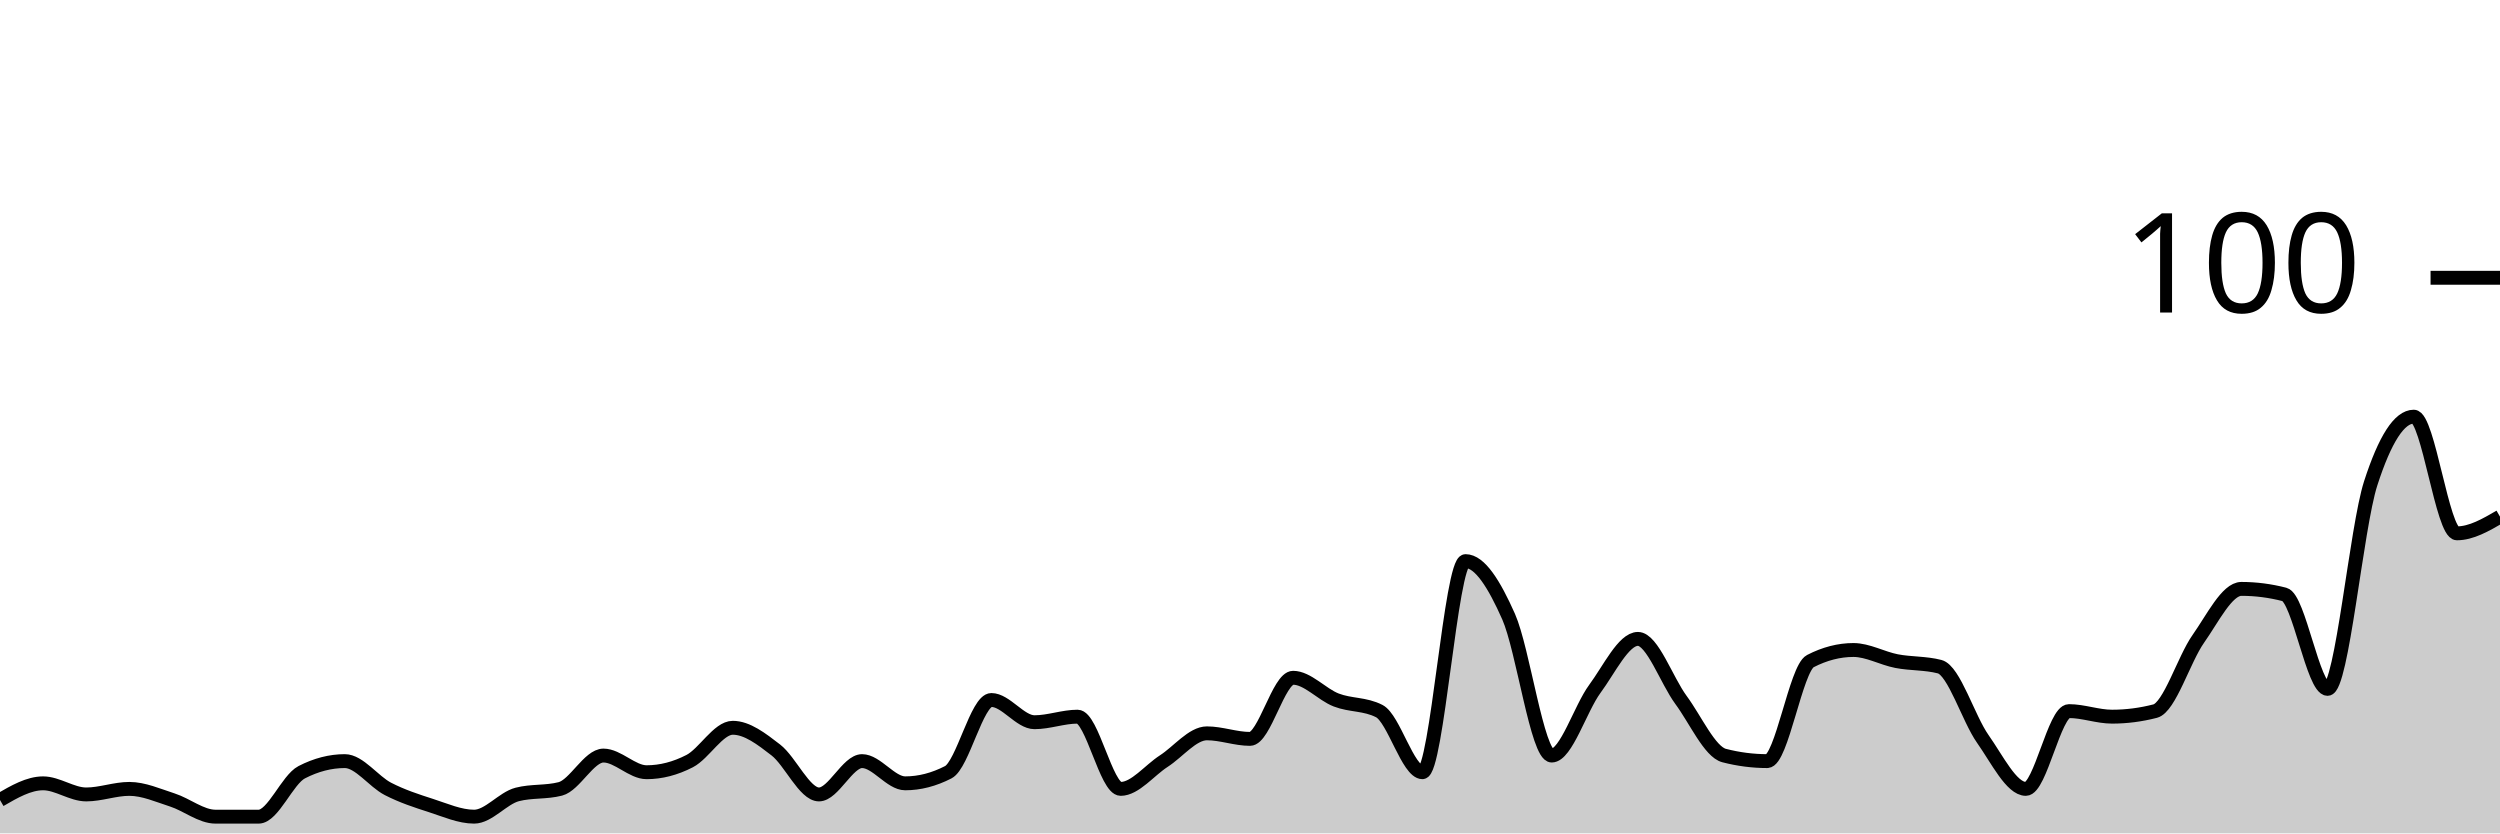
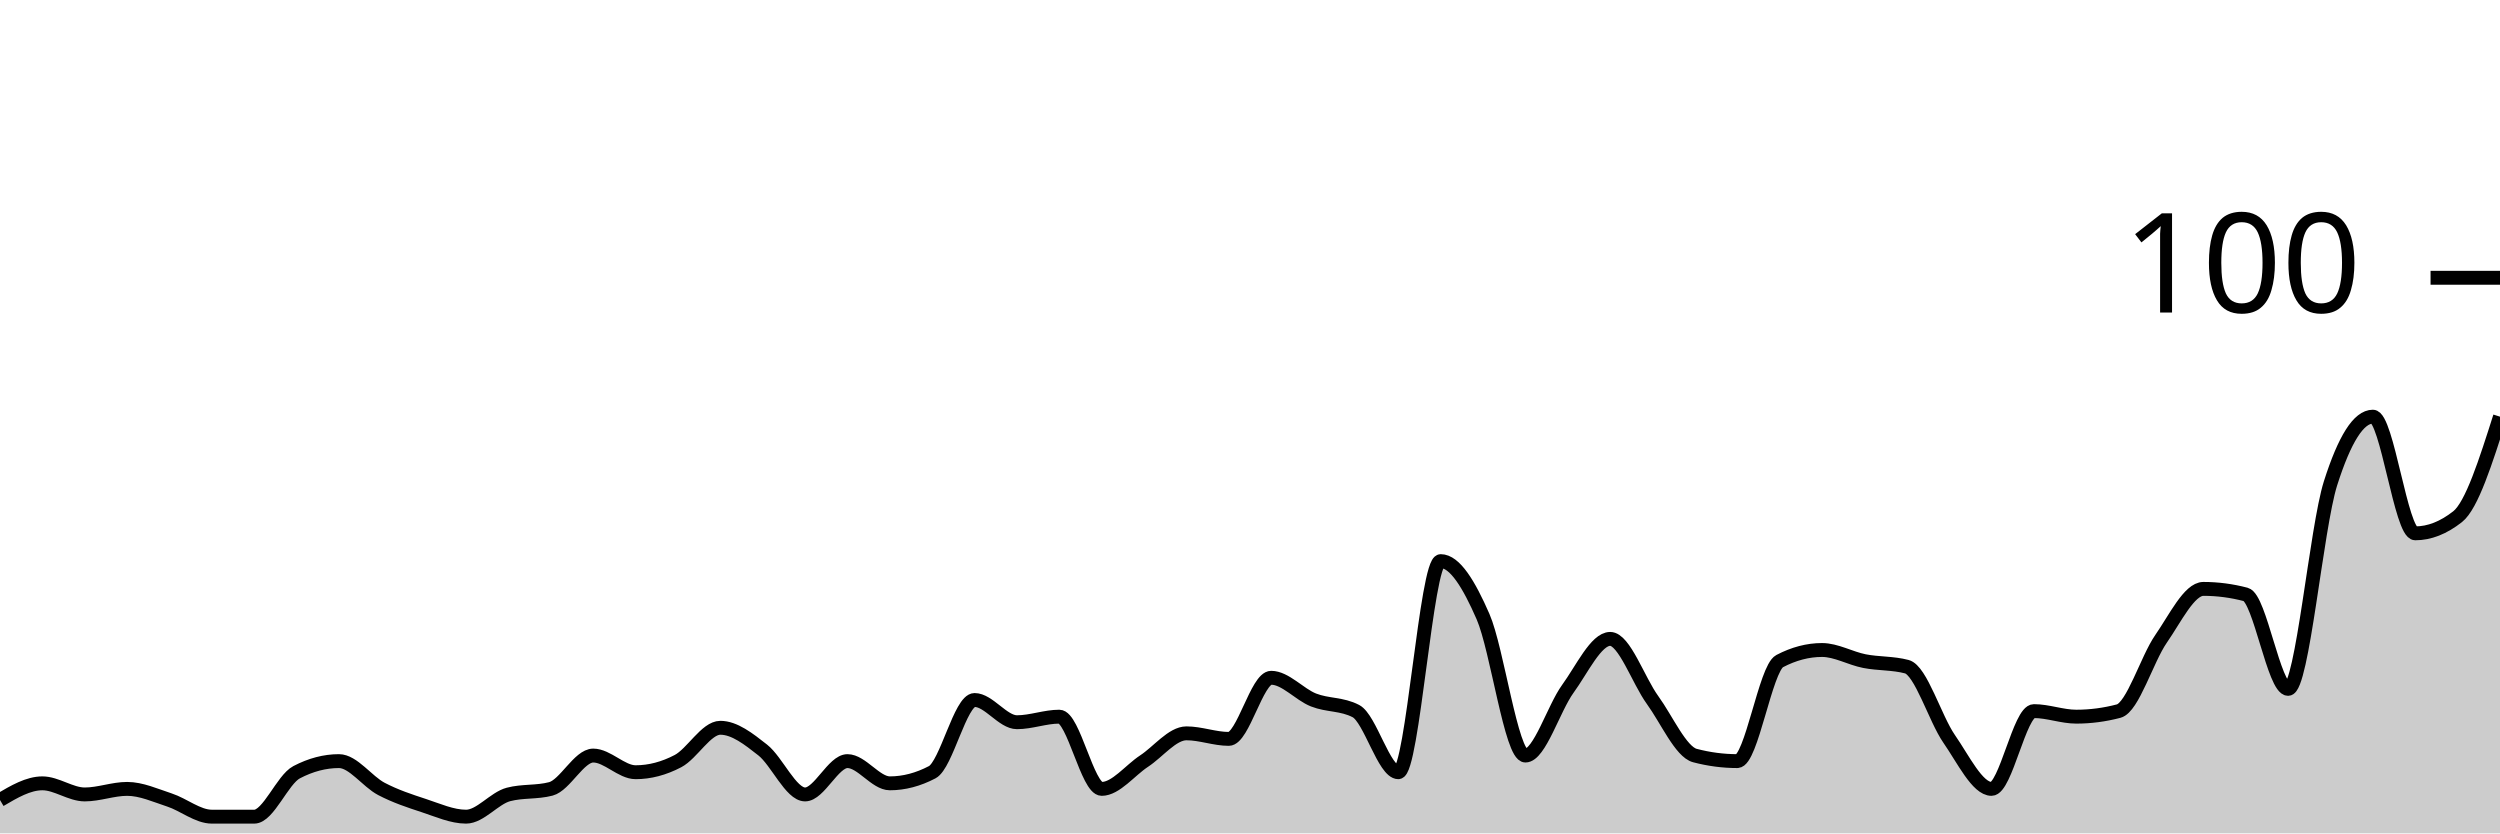
<svg xmlns="http://www.w3.org/2000/svg" viewBox="0 0 180 60">
  <g transform="translate(0,20)">
-     <path class="area" fill="rgba(0, 0, 0, 0.2)" d="M0,37.6C1.034,37,2.069,36.4,3.103,36.4C4.138,36.4,5.172,37.2,6.207,37.2C7.241,37.2,8.276,36.8,9.31,36.8C10.345,36.8,11.379,37.267,12.414,37.6C13.448,37.933,14.483,38.8,15.517,38.8C16.552,38.8,17.586,38.8,18.621,38.8C19.655,38.8,20.69,36.133,21.724,35.6C22.759,35.067,23.793,34.8,24.828,34.8C25.862,34.8,26.897,36.267,27.931,36.8C28.966,37.333,30,37.667,31.034,38C32.069,38.333,33.103,38.8,34.138,38.8C35.172,38.8,36.207,37.467,37.241,37.2C38.276,36.933,39.31,37.067,40.345,36.8C41.379,36.533,42.414,34.4,43.448,34.4C44.483,34.4,45.517,35.6,46.552,35.6C47.586,35.6,48.621,35.333,49.655,34.8C50.69,34.267,51.724,32.4,52.759,32.4C53.793,32.4,54.828,33.2,55.862,34C56.897,34.8,57.931,37.2,58.966,37.2C60,37.2,61.034,34.8,62.069,34.8C63.103,34.8,64.138,36.4,65.172,36.4C66.207,36.4,67.241,36.133,68.276,35.6C69.31,35.067,70.345,30.4,71.379,30.4C72.414,30.4,73.448,32,74.483,32C75.517,32,76.552,31.6,77.586,31.6C78.621,31.6,79.655,36.8,80.69,36.8C81.724,36.8,82.759,35.467,83.793,34.8C84.828,34.133,85.862,32.8,86.897,32.8C87.931,32.8,88.966,33.2,90,33.2C91.034,33.2,92.069,28.8,93.103,28.8C94.138,28.8,95.172,30,96.207,30.4C97.241,30.8,98.276,30.667,99.31,31.2C100.345,31.733,101.379,35.6,102.414,35.6C103.448,35.6,104.483,20.4,105.517,20.4C106.552,20.4,107.586,22.067,108.621,24.4C109.655,26.733,110.69,34.4,111.724,34.4C112.759,34.4,113.793,31,114.828,29.6C115.862,28.2,116.897,26,117.931,26C118.966,26,120,29,121.034,30.4C122.069,31.8,123.103,34.133,124.138,34.4C125.172,34.667,126.207,34.8,127.241,34.8C128.276,34.8,129.31,28.133,130.345,27.6C131.379,27.067,132.414,26.8,133.448,26.8C134.483,26.8,135.517,27.4,136.552,27.6C137.586,27.8,138.621,27.733,139.655,28C140.69,28.267,141.724,31.733,142.759,33.2C143.793,34.667,144.828,36.8,145.862,36.8C146.897,36.8,147.931,31.2,148.966,31.2C150,31.2,151.034,31.6,152.069,31.6C153.103,31.6,154.138,31.467,155.172,31.2C156.207,30.933,157.241,27.467,158.276,26C159.31,24.533,160.345,22.4,161.379,22.4C162.414,22.4,163.448,22.533,164.483,22.8C165.517,23.067,166.552,29.6,167.586,29.6C168.621,29.6,169.655,18,170.69,14.8C171.724,11.6,172.759,10,173.793,10C174.828,10,175.862,18.4,176.897,18.4C177.931,18.4,178.966,17.8,180,17.2L180,40C178.966,40,177.931,40,176.897,40C175.862,40,174.828,40,173.793,40C172.759,40,171.724,40,170.69,40C169.655,40,168.621,40,167.586,40C166.552,40,165.517,40,164.483,40C163.448,40,162.414,40,161.379,40C160.345,40,159.31,40,158.276,40C157.241,40,156.207,40,155.172,40C154.138,40,153.103,40,152.069,40C151.034,40,150,40,148.966,40C147.931,40,146.897,40,145.862,40C144.828,40,143.793,40,142.759,40C141.724,40,140.69,40,139.655,40C138.621,40,137.586,40,136.552,40C135.517,40,134.483,40,133.448,40C132.414,40,131.379,40,130.345,40C129.31,40,128.276,40,127.241,40C126.207,40,125.172,40,124.138,40C123.103,40,122.069,40,121.034,40C120,40,118.966,40,117.931,40C116.897,40,115.862,40,114.828,40C113.793,40,112.759,40,111.724,40C110.69,40,109.655,40,108.621,40C107.586,40,106.552,40,105.517,40C104.483,40,103.448,40,102.414,40C101.379,40,100.345,40,99.31,40C98.276,40,97.241,40,96.207,40C95.172,40,94.138,40,93.103,40C92.069,40,91.034,40,90,40C88.966,40,87.931,40,86.897,40C85.862,40,84.828,40,83.793,40C82.759,40,81.724,40,80.69,40C79.655,40,78.621,40,77.586,40C76.552,40,75.517,40,74.483,40C73.448,40,72.414,40,71.379,40C70.345,40,69.31,40,68.276,40C67.241,40,66.207,40,65.172,40C64.138,40,63.103,40,62.069,40C61.034,40,60,40,58.966,40C57.931,40,56.897,40,55.862,40C54.828,40,53.793,40,52.759,40C51.724,40,50.69,40,49.655,40C48.621,40,47.586,40,46.552,40C45.517,40,44.483,40,43.448,40C42.414,40,41.379,40,40.345,40C39.31,40,38.276,40,37.241,40C36.207,40,35.172,40,34.138,40C33.103,40,32.069,40,31.034,40C30,40,28.966,40,27.931,40C26.897,40,25.862,40,24.828,40C23.793,40,22.759,40,21.724,40C20.69,40,19.655,40,18.621,40C17.586,40,16.552,40,15.517,40C14.483,40,13.448,40,12.414,40C11.379,40,10.345,40,9.31,40C8.276,40,7.241,40,6.207,40C5.172,40,4.138,40,3.103,40C2.069,40,1.034,40,0,40Z" />
-     <path class="line" stroke="black" fill="none" d="M0,37.6C1.034,37,2.069,36.4,3.103,36.4C4.138,36.4,5.172,37.2,6.207,37.2C7.241,37.2,8.276,36.8,9.31,36.8C10.345,36.8,11.379,37.267,12.414,37.6C13.448,37.933,14.483,38.8,15.517,38.8C16.552,38.8,17.586,38.8,18.621,38.8C19.655,38.8,20.69,36.133,21.724,35.6C22.759,35.067,23.793,34.8,24.828,34.8C25.862,34.8,26.897,36.267,27.931,36.8C28.966,37.333,30,37.667,31.034,38C32.069,38.333,33.103,38.8,34.138,38.8C35.172,38.8,36.207,37.467,37.241,37.2C38.276,36.933,39.31,37.067,40.345,36.8C41.379,36.533,42.414,34.4,43.448,34.4C44.483,34.4,45.517,35.6,46.552,35.6C47.586,35.6,48.621,35.333,49.655,34.8C50.69,34.267,51.724,32.4,52.759,32.4C53.793,32.4,54.828,33.2,55.862,34C56.897,34.8,57.931,37.2,58.966,37.2C60,37.2,61.034,34.8,62.069,34.8C63.103,34.8,64.138,36.4,65.172,36.4C66.207,36.4,67.241,36.133,68.276,35.6C69.31,35.067,70.345,30.4,71.379,30.4C72.414,30.4,73.448,32,74.483,32C75.517,32,76.552,31.6,77.586,31.6C78.621,31.6,79.655,36.8,80.69,36.8C81.724,36.8,82.759,35.467,83.793,34.8C84.828,34.133,85.862,32.8,86.897,32.8C87.931,32.8,88.966,33.2,90,33.2C91.034,33.2,92.069,28.8,93.103,28.8C94.138,28.8,95.172,30,96.207,30.4C97.241,30.8,98.276,30.667,99.31,31.2C100.345,31.733,101.379,35.6,102.414,35.6C103.448,35.6,104.483,20.4,105.517,20.4C106.552,20.4,107.586,22.067,108.621,24.4C109.655,26.733,110.69,34.4,111.724,34.4C112.759,34.4,113.793,31,114.828,29.6C115.862,28.2,116.897,26,117.931,26C118.966,26,120,29,121.034,30.4C122.069,31.8,123.103,34.133,124.138,34.4C125.172,34.667,126.207,34.8,127.241,34.8C128.276,34.8,129.31,28.133,130.345,27.6C131.379,27.067,132.414,26.8,133.448,26.8C134.483,26.8,135.517,27.4,136.552,27.6C137.586,27.8,138.621,27.733,139.655,28C140.69,28.267,141.724,31.733,142.759,33.2C143.793,34.667,144.828,36.8,145.862,36.8C146.897,36.8,147.931,31.2,148.966,31.2C150,31.2,151.034,31.6,152.069,31.6C153.103,31.6,154.138,31.467,155.172,31.2C156.207,30.933,157.241,27.467,158.276,26C159.31,24.533,160.345,22.4,161.379,22.4C162.414,22.4,163.448,22.533,164.483,22.8C165.517,23.067,166.552,29.6,167.586,29.6C168.621,29.6,169.655,18,170.69,14.8C171.724,11.6,172.759,10,173.793,10C174.828,10,175.862,18.4,176.897,18.4C177.931,18.4,178.966,17.8,180,17.2" />
+     <path class="area" fill="rgba(0, 0, 0, 0.2)" d="M0,37.6C1.017,37,2.034,36.4,3.051,36.4C4.068,36.4,5.085,37.2,6.102,37.2C7.119,37.2,8.136,36.8,9.153,36.8C10.169,36.8,11.186,37.267,12.203,37.6C13.22,37.933,14.237,38.8,15.254,38.8C16.271,38.8,17.288,38.8,18.305,38.8C19.322,38.8,20.339,36.133,21.356,35.6C22.373,35.067,23.39,34.8,24.407,34.8C25.424,34.8,26.441,36.267,27.458,36.8C28.475,37.333,29.492,37.667,30.508,38C31.525,38.333,32.542,38.8,33.559,38.8C34.576,38.8,35.593,37.467,36.61,37.2C37.627,36.933,38.644,37.067,39.661,36.8C40.678,36.533,41.695,34.4,42.712,34.4C43.729,34.4,44.746,35.6,45.763,35.6C46.78,35.6,47.797,35.333,48.814,34.8C49.831,34.267,50.847,32.4,51.864,32.4C52.881,32.4,53.898,33.2,54.915,34C55.932,34.8,56.949,37.2,57.966,37.2C58.983,37.2,60,34.8,61.017,34.8C62.034,34.8,63.051,36.4,64.068,36.4C65.085,36.4,66.102,36.133,67.119,35.6C68.136,35.067,69.153,30.4,70.169,30.4C71.186,30.4,72.203,32,73.22,32C74.237,32,75.254,31.6,76.271,31.6C77.288,31.6,78.305,36.8,79.322,36.8C80.339,36.8,81.356,35.467,82.373,34.8C83.39,34.133,84.407,32.8,85.424,32.8C86.441,32.8,87.458,33.2,88.475,33.2C89.492,33.2,90.508,28.8,91.525,28.8C92.542,28.8,93.559,30,94.576,30.4C95.593,30.8,96.61,30.667,97.627,31.2C98.644,31.733,99.661,35.6,100.678,35.6C101.695,35.6,102.712,20.4,103.729,20.4C104.746,20.4,105.763,22.067,106.78,24.4C107.797,26.733,108.814,34.4,109.831,34.4C110.847,34.4,111.864,31,112.881,29.6C113.898,28.2,114.915,26,115.932,26C116.949,26,117.966,29,118.983,30.4C120,31.8,121.017,34.133,122.034,34.4C123.051,34.667,124.068,34.8,125.085,34.8C126.102,34.8,127.119,28.133,128.136,27.6C129.153,27.067,130.169,26.8,131.186,26.8C132.203,26.8,133.22,27.4,134.237,27.6C135.254,27.8,136.271,27.733,137.288,28C138.305,28.267,139.322,31.733,140.339,33.2C141.356,34.667,142.373,36.8,143.39,36.8C144.407,36.8,145.424,31.2,146.441,31.2C147.458,31.2,148.475,31.6,149.492,31.6C150.508,31.6,151.525,31.467,152.542,31.2C153.559,30.933,154.576,27.467,155.593,26C156.61,24.533,157.627,22.4,158.644,22.4C159.661,22.4,160.678,22.533,161.695,22.8C162.712,23.067,163.729,29.6,164.746,29.6C165.763,29.6,166.78,18,167.797,14.8C168.814,11.6,169.831,10,170.847,10C171.864,10,172.881,18.4,173.898,18.4C174.915,18.4,175.932,18,176.949,17.2C177.966,16.4,178.983,13.2,180,10L180,40C178.983,40,177.966,40,176.949,40C175.932,40,174.915,40,173.898,40C172.881,40,171.864,40,170.847,40C169.831,40,168.814,40,167.797,40C166.78,40,165.763,40,164.746,40C163.729,40,162.712,40,161.695,40C160.678,40,159.661,40,158.644,40C157.627,40,156.61,40,155.593,40C154.576,40,153.559,40,152.542,40C151.525,40,150.508,40,149.492,40C148.475,40,147.458,40,146.441,40C145.424,40,144.407,40,143.39,40C142.373,40,141.356,40,140.339,40C139.322,40,138.305,40,137.288,40C136.271,40,135.254,40,134.237,40C133.22,40,132.203,40,131.186,40C130.169,40,129.153,40,128.136,40C127.119,40,126.102,40,125.085,40C124.068,40,123.051,40,122.034,40C121.017,40,120,40,118.983,40C117.966,40,116.949,40,115.932,40C114.915,40,113.898,40,112.881,40C111.864,40,110.847,40,109.831,40C108.814,40,107.797,40,106.78,40C105.763,40,104.746,40,103.729,40C102.712,40,101.695,40,100.678,40C99.661,40,98.644,40,97.627,40C96.61,40,95.593,40,94.576,40C93.559,40,92.542,40,91.525,40C90.508,40,89.492,40,88.475,40C87.458,40,86.441,40,85.424,40C84.407,40,83.39,40,82.373,40C81.356,40,80.339,40,79.322,40C78.305,40,77.288,40,76.271,40C75.254,40,74.237,40,73.22,40C72.203,40,71.186,40,70.169,40C69.153,40,68.136,40,67.119,40C66.102,40,65.085,40,64.068,40C63.051,40,62.034,40,61.017,40C60,40,58.983,40,57.966,40C56.949,40,55.932,40,54.915,40C53.898,40,52.881,40,51.864,40C50.847,40,49.831,40,48.814,40C47.797,40,46.78,40,45.763,40C44.746,40,43.729,40,42.712,40C41.695,40,40.678,40,39.661,40C38.644,40,37.627,40,36.61,40C35.593,40,34.576,40,33.559,40C32.542,40,31.525,40,30.508,40C29.492,40,28.475,40,27.458,40C26.441,40,25.424,40,24.407,40C23.39,40,22.373,40,21.356,40C20.339,40,19.322,40,18.305,40C17.288,40,16.271,40,15.254,40C14.237,40,13.22,40,12.203,40C11.186,40,10.169,40,9.153,40C8.136,40,7.119,40,6.102,40C5.085,40,4.068,40,3.051,40C2.034,40,1.017,40,0,40Z" />
+     <path class="line" stroke="black" fill="none" d="M0,37.6C1.017,37,2.034,36.4,3.051,36.4C4.068,36.4,5.085,37.2,6.102,37.2C7.119,37.2,8.136,36.8,9.153,36.8C10.169,36.8,11.186,37.267,12.203,37.6C13.22,37.933,14.237,38.8,15.254,38.8C16.271,38.8,17.288,38.8,18.305,38.8C19.322,38.8,20.339,36.133,21.356,35.6C22.373,35.067,23.39,34.8,24.407,34.8C25.424,34.8,26.441,36.267,27.458,36.8C28.475,37.333,29.492,37.667,30.508,38C31.525,38.333,32.542,38.8,33.559,38.8C34.576,38.8,35.593,37.467,36.61,37.2C37.627,36.933,38.644,37.067,39.661,36.8C40.678,36.533,41.695,34.4,42.712,34.4C43.729,34.4,44.746,35.6,45.763,35.6C46.78,35.6,47.797,35.333,48.814,34.8C49.831,34.267,50.847,32.4,51.864,32.4C52.881,32.4,53.898,33.2,54.915,34C55.932,34.8,56.949,37.2,57.966,37.2C58.983,37.2,60,34.8,61.017,34.8C62.034,34.8,63.051,36.4,64.068,36.4C65.085,36.4,66.102,36.133,67.119,35.6C68.136,35.067,69.153,30.4,70.169,30.4C71.186,30.4,72.203,32,73.22,32C74.237,32,75.254,31.6,76.271,31.6C77.288,31.6,78.305,36.8,79.322,36.8C80.339,36.8,81.356,35.467,82.373,34.8C83.39,34.133,84.407,32.8,85.424,32.8C86.441,32.8,87.458,33.2,88.475,33.2C89.492,33.2,90.508,28.8,91.525,28.8C92.542,28.8,93.559,30,94.576,30.4C95.593,30.8,96.61,30.667,97.627,31.2C98.644,31.733,99.661,35.6,100.678,35.6C101.695,35.6,102.712,20.4,103.729,20.4C104.746,20.4,105.763,22.067,106.78,24.4C107.797,26.733,108.814,34.4,109.831,34.4C110.847,34.4,111.864,31,112.881,29.6C113.898,28.2,114.915,26,115.932,26C116.949,26,117.966,29,118.983,30.4C120,31.8,121.017,34.133,122.034,34.4C123.051,34.667,124.068,34.8,125.085,34.8C126.102,34.8,127.119,28.133,128.136,27.6C129.153,27.067,130.169,26.8,131.186,26.8C132.203,26.8,133.22,27.4,134.237,27.6C135.254,27.8,136.271,27.733,137.288,28C138.305,28.267,139.322,31.733,140.339,33.2C141.356,34.667,142.373,36.8,143.39,36.8C144.407,36.8,145.424,31.2,146.441,31.2C147.458,31.2,148.475,31.6,149.492,31.6C150.508,31.6,151.525,31.467,152.542,31.2C153.559,30.933,154.576,27.467,155.593,26C156.61,24.533,157.627,22.4,158.644,22.4C159.661,22.4,160.678,22.533,161.695,22.8C162.712,23.067,163.729,29.6,164.746,29.6C165.763,29.6,166.78,18,167.797,14.8C168.814,11.6,169.831,10,170.847,10C171.864,10,172.881,18.4,173.898,18.4C174.915,18.4,175.932,18,176.949,17.2C177.966,16.4,178.983,13.2,180,10" />
    <path class="axis-ceiling" stroke-width="1" stroke="black" fill="none" d="M175,0L180,0" />
    <text class="axis-ceiling-label" font-family="sans-serif" text-anchor="end" font-size="10px" x="170" y="2.5">100</text>
  </g>
</svg>
